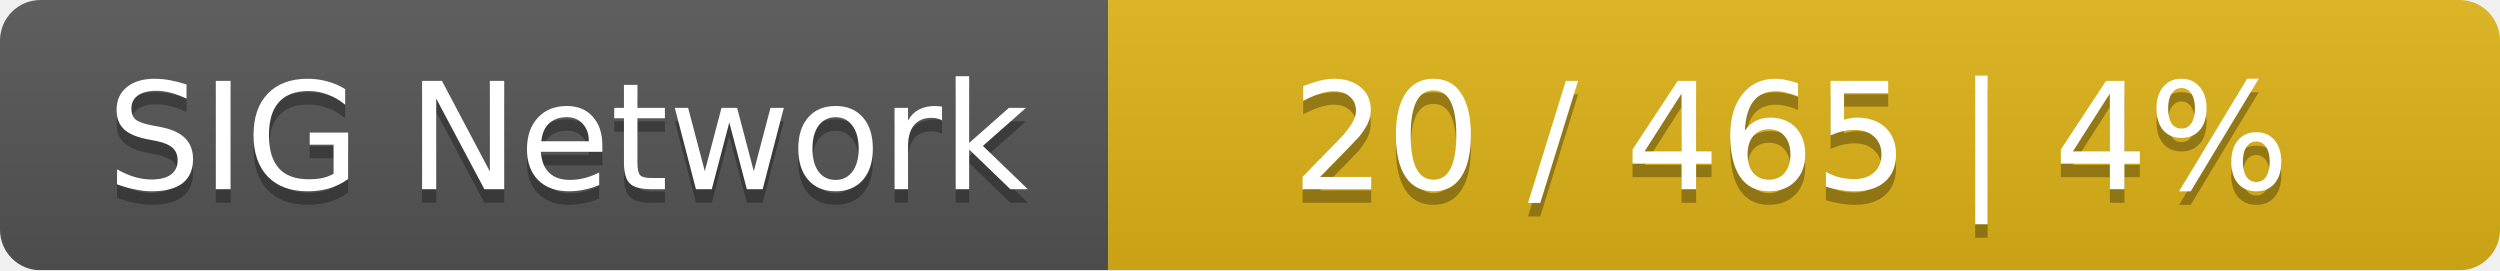
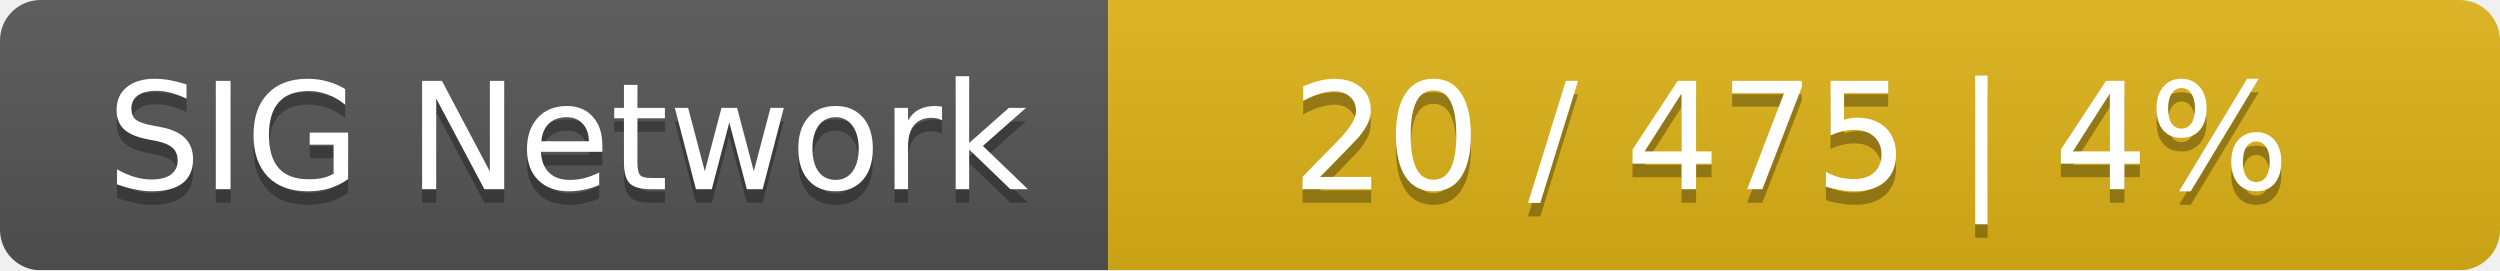
<svg xmlns="http://www.w3.org/2000/svg" width="185" height="20">
  <linearGradient id="smooth" x2="0" y2="100%">
    <stop offset="0" stop-color="#bbb" stop-opacity=".1" />
    <stop offset="1" stop-opacity=".1" />
  </linearGradient>
  <mask id="round">
    <rect width="185" height="20" rx="3" fill="#fff" />
  </mask>
  <g mask="url(#round)">
    <rect width="82" height="20" fill="#555" />
    <rect x="82" width="103" height="20" fill="#dfb317" />
    <rect width="185" height="20" fill="url(#smooth)" />
  </g>
  <g fill="#fff" text-anchor="middle" font-family="DejaVu Sans,Verdana,Geneva,sans-serif" font-size="11">
    <text x="42" y="15" fill="#010101" fill-opacity=".3">SIG Network</text>
    <text x="42" y="14">SIG Network</text>
-     <text x="132.5" y="15" fill="#010101" fill-opacity=".3">20 / 465    |    4%</text>
-     <text x="132.5" y="14">20 / 465    |    4%</text>
+     <text x="132.5" y="15" fill="#010101" fill-opacity=".3">20 / 475    |    4%</text>
+     <text x="132.5" y="14">20 / 475    |    4%</text>
  </g>
</svg>
